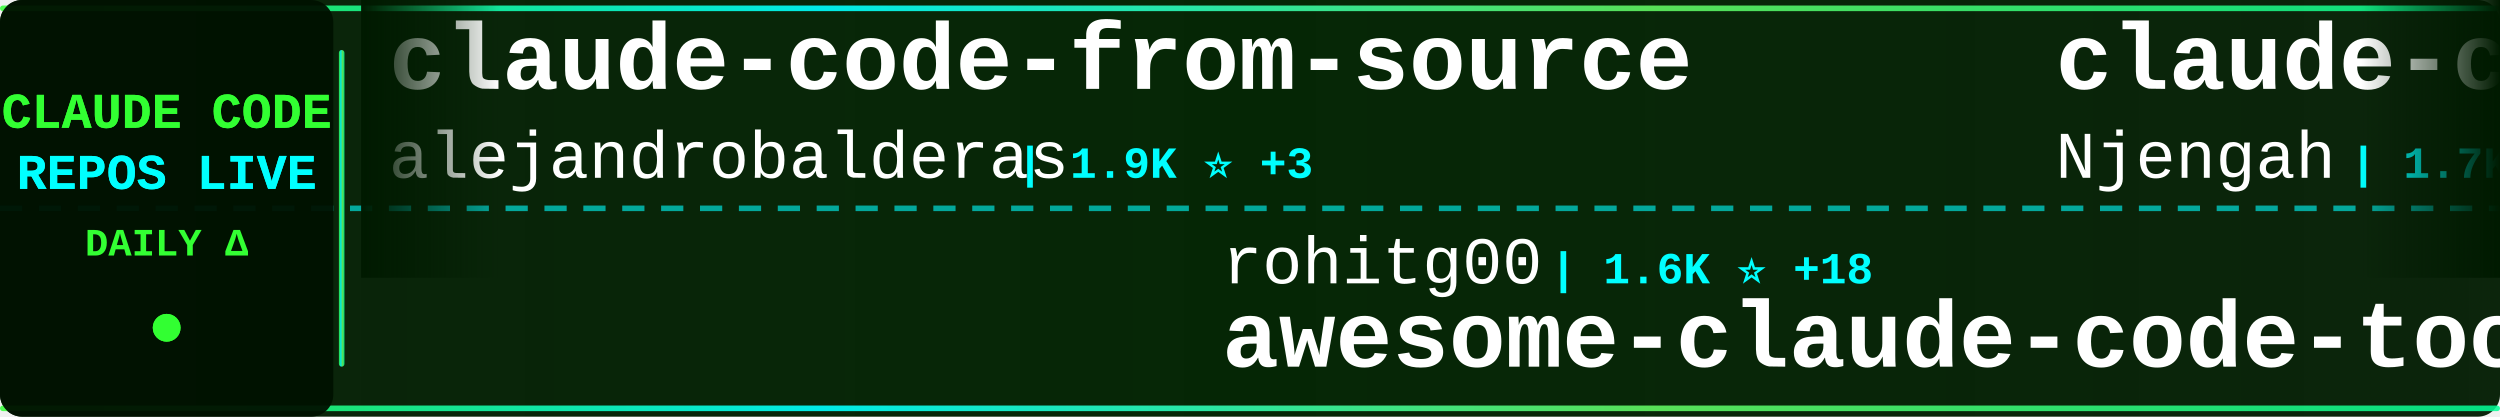
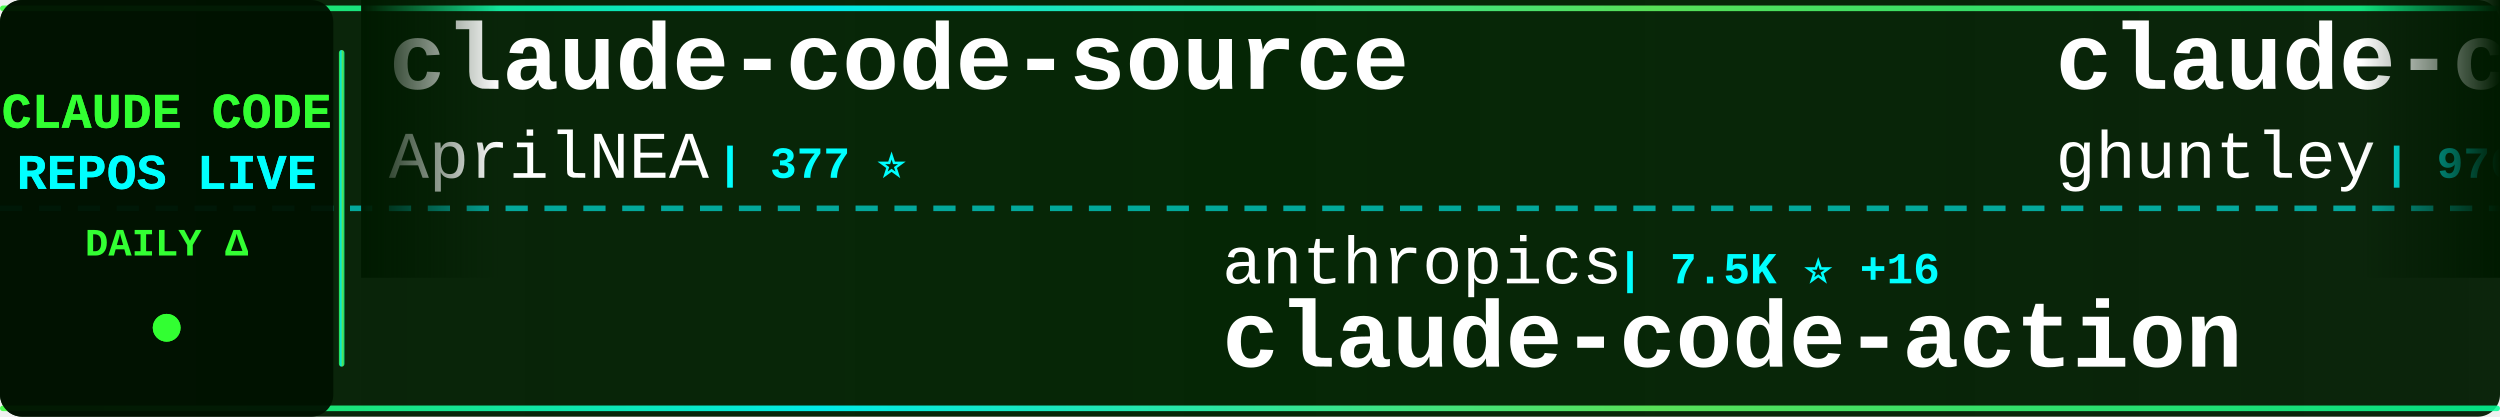
<svg xmlns="http://www.w3.org/2000/svg" width="900" height="150">
  <defs>
    <linearGradient id="tickerBg" x1="0%" y1="0%" x2="100%" y2="0%">
      <stop offset="0%" style="stop-color:#001a00;stop-opacity:0.95" />
      <stop offset="50%" style="stop-color:#002200;stop-opacity:0.98" />
      <stop offset="100%" style="stop-color:#001a00;stop-opacity:0.95" />
    </linearGradient>
    <linearGradient id="borderGrad" x1="0%" y1="0%" x2="100%" y2="0%">
      <stop offset="0%" style="stop-color:#33ff33;stop-opacity:0.85">
        <animate attributeName="stop-opacity" values="0.85;1;0.85" dur="2s" repeatCount="indefinite" />
      </stop>
      <stop offset="33%" style="stop-color:#00ffff;stop-opacity:0.9">
        <animate attributeName="stop-opacity" values="0.9;1;0.9" dur="2.2s" repeatCount="indefinite" />
      </stop>
      <stop offset="66%" style="stop-color:#66ff66;stop-opacity:0.85">
        <animate attributeName="stop-opacity" values="0.85;1;0.85" dur="1.8s" repeatCount="indefinite" />
      </stop>
      <stop offset="100%" style="stop-color:#00ff99;stop-opacity:0.85">
        <animate attributeName="stop-opacity" values="0.85;1;0.85" dur="2s" repeatCount="indefinite" />
      </stop>
    </linearGradient>
    <filter id="textGlow">
      <feGaussianBlur stdDeviation="0.1" result="coloredBlur" />
      <feMerge>
        <feMergeNode in="coloredBlur" />
        <feMergeNode in="SourceGraphic" />
      </feMerge>
    </filter>
    <filter id="metricGlow">
      <feGaussianBlur stdDeviation="0.2" result="coloredBlur" />
      <feMerge>
        <feMergeNode in="coloredBlur" />
        <feMergeNode in="SourceGraphic" />
      </feMerge>
    </filter>
    <linearGradient id="leftFade" x1="0%" y1="0%" x2="100%" y2="0%">
      <stop offset="0%" style="stop-color:#001a00;stop-opacity:1" />
      <stop offset="100%" style="stop-color:#001a00;stop-opacity:0" />
    </linearGradient>
    <linearGradient id="rightFade" x1="0%" y1="0%" x2="100%" y2="0%">
      <stop offset="0%" style="stop-color:#001a00;stop-opacity:0" />
      <stop offset="100%" style="stop-color:#001a00;stop-opacity:1" />
    </linearGradient>
  </defs>
  <rect width="900" height="150" fill="url(#tickerBg)" rx="8" />
  <rect x="0" y="2" width="900" height="2" fill="url(#borderGrad)" rx="1" />
  <rect x="0" y="146" width="900" height="2" fill="url(#borderGrad)" rx="1" />
  <line x1="0" y1="75" x2="900" y2="75" stroke="#00ffff" stroke-width="2" stroke-dasharray="8 6" opacity="0.6" />
  <rect x="0" y="0" width="120" height="150" fill="#001100" opacity="0.95" rx="8" />
  <text x="60" y="46" font-family="'Courier New', monospace" font-size="18" font-weight="bold" fill="#33ff33" text-anchor="middle" filter="url(#textGlow)">
    CLAUDE CODE
  </text>
  <text x="60" y="68" font-family="'Courier New', monospace" font-size="18" font-weight="bold" fill="#00ffff" text-anchor="middle" filter="url(#textGlow)">
    REPOS LIVE
  </text>
  <text x="60" y="92" font-family="'Courier New', monospace" font-size="14" font-weight="bold" fill="#33ff33" text-anchor="middle">
    DAILY Δ
  </text>
  <circle cx="60" cy="118" r="5" fill="#33ff33" filter="url(#metricGlow)">
    <animate attributeName="r" values="4;6;4" dur="1.5s" repeatCount="indefinite" />
    <animate attributeName="opacity" values="0.6;1;0.6" dur="1.5s" repeatCount="indefinite" />
  </circle>
  <rect x="122" y="18" width="2" height="114" fill="url(#borderGrad)" rx="1" />
  <clipPath id="tickerClip">
    <rect x="130" y="0" width="770" height="150" />
  </clipPath>
  <g clip-path="url(#tickerClip)">
    <g id="tickerItems">
      <animateTransform attributeName="transform" attributeType="XML" type="translate" from="0 0" to="-3000 0" dur="54s" repeatCount="indefinite" />
      <g transform="translate(0, 0)">
-         <text x="140" y="32" font-family="'Courier New', monospace" font-size="34" font-weight="bold" fill="#ffffff">claude-code-from-source</text>
-         <text x="140" y="64" font-family="'Courier New', monospace" font-size="24" font-weight="normal" fill="#ffffff" opacity="1.0">alejandrobalderas</text>
-         <text x="366" y="64" font-family="'Courier New', monospace" font-size="16" font-weight="bold" fill="#00ffff"> | 1.9K ⭐ +3</text>
+         <text x="140" y="32" font-family="'Courier New', monospace" font-size="34" font-weight="bold" fill="#ffffff">claude-code-source</text>
+         <text x="140" y="64" font-family="'Courier New', monospace" font-size="24" font-weight="normal" fill="#ffffff" opacity="1.0">AprilNEA</text>
+         <text x="258" y="64" font-family="'Courier New', monospace" font-size="16" font-weight="bold" fill="#00ffff"> | 377 ⭐</text>
      </g>
      <g transform="translate(300, 0)">
-         <text x="140" y="102" font-family="'Courier New', monospace" font-size="24" font-weight="normal" fill="#ffffff" opacity="1.0">rohitg00</text>
-         <text x="258" y="102" font-family="'Courier New', monospace" font-size="16" font-weight="bold" fill="#00ffff"> | 1.6K ⭐ +18</text>
-         <text x="140" y="132" font-family="'Courier New', monospace" font-size="34" font-weight="bold" fill="#ffffff">awesome-claude-code-tool...</text>
+         <text x="140" y="102" font-family="'Courier New', monospace" font-size="24" font-weight="normal" fill="#ffffff" opacity="1.0">anthropics</text>
+         <text x="282" y="102" font-family="'Courier New', monospace" font-size="16" font-weight="bold" fill="#00ffff"> | 7.5K ⭐ +16</text>
+         <text x="140" y="132" font-family="'Courier New', monospace" font-size="34" font-weight="bold" fill="#ffffff">claude-code-action</text>
      </g>
      <g transform="translate(600, 0)">
-         <text x="140" y="32" font-family="'Courier New', monospace" font-size="34" font-weight="bold" fill="#ffffff">claude-code-cheat-sheet</text>
-         <text x="140" y="64" font-family="'Courier New', monospace" font-size="24" font-weight="normal" fill="#ffffff" opacity="1.0">Njengah</text>
-         <text x="246" y="64" font-family="'Courier New', monospace" font-size="16" font-weight="bold" fill="#00ffff"> | 1.7K ⭐ +2</text>
+         <text x="140" y="32" font-family="'Courier New', monospace" font-size="34" font-weight="bold" fill="#ffffff">claude-code-source-code-...</text>
+         <text x="140" y="64" font-family="'Courier New', monospace" font-size="24" font-weight="normal" fill="#ffffff" opacity="1.0">ghuntley</text>
+         <text x="258" y="64" font-family="'Courier New', monospace" font-size="16" font-weight="bold" fill="#00ffff"> | 976 ⭐ +1</text>
      </g>
      <g transform="translate(900, 0)">
-         <text x="140" y="102" font-family="'Courier New', monospace" font-size="24" font-weight="normal" fill="#ffffff" opacity="1.0">Piebald-AI</text>
-         <text x="282" y="102" font-family="'Courier New', monospace" font-size="16" font-weight="bold" fill="#00ffff"> | 10.1K ⭐ +30</text>
-         <text x="140" y="132" font-family="'Courier New', monospace" font-size="34" font-weight="bold" fill="#ffffff">claude-code-system-promp...</text>
+         <text x="140" y="102" font-family="'Courier New', monospace" font-size="24" font-weight="normal" fill="#ffffff" opacity="1.0">frankbria</text>
+         <text x="270" y="102" font-family="'Courier New', monospace" font-size="16" font-weight="bold" fill="#00ffff"> | 9.1K ⭐ +21</text>
+         <text x="140" y="132" font-family="'Courier New', monospace" font-size="34" font-weight="bold" fill="#ffffff">ralph-claude-code</text>
      </g>
      <g transform="translate(1200, 0)">
-         <text x="140" y="32" font-family="'Courier New', monospace" font-size="34" font-weight="bold" fill="#ffffff">claude-code-hooks-master...</text>
-         <text x="140" y="64" font-family="'Courier New', monospace" font-size="24" font-weight="normal" fill="#ffffff" opacity="1.0">disler</text>
-         <text x="234" y="64" font-family="'Courier New', monospace" font-size="16" font-weight="bold" fill="#00ffff"> | 3.7K ⭐ +6</text>
+         <text x="140" y="32" font-family="'Courier New', monospace" font-size="34" font-weight="bold" fill="#ffffff">claude-code-proxy</text>
+         <text x="140" y="64" font-family="'Courier New', monospace" font-size="24" font-weight="normal" fill="#ffffff" opacity="1.0">1rgs</text>
+         <text x="210" y="64" font-family="'Courier New', monospace" font-size="16" font-weight="bold" fill="#00ffff"> | 3.6K ⭐ +2</text>
      </g>
      <g transform="translate(1500, 0)">
-         <text x="140" y="102" font-family="'Courier New', monospace" font-size="24" font-weight="normal" fill="#ffffff" opacity="1.0">kodu-ai</text>
-         <text x="246" y="102" font-family="'Courier New', monospace" font-size="16" font-weight="bold" fill="#00ffff"> | 5.3K ⭐</text>
-         <text x="140" y="132" font-family="'Courier New', monospace" font-size="34" font-weight="bold" fill="#ffffff">claude-coder</text>
+         <text x="140" y="102" font-family="'Courier New', monospace" font-size="24" font-weight="normal" fill="#ffffff" opacity="1.0">davila7</text>
+         <text x="246" y="102" font-family="'Courier New', monospace" font-size="16" font-weight="bold" fill="#00ffff"> | 27.2K ⭐ +48</text>
+         <text x="140" y="132" font-family="'Courier New', monospace" font-size="34" font-weight="bold" fill="#ffffff">claude-code-templates</text>
      </g>
      <g transform="translate(1800, 0)">
-         <text x="140" y="32" font-family="'Courier New', monospace" font-size="34" font-weight="bold" fill="#ffffff">Open-ClaudeCode</text>
-         <text x="140" y="64" font-family="'Courier New', monospace" font-size="24" font-weight="normal" fill="#ffffff" opacity="1.0">LING71671</text>
-         <text x="270" y="64" font-family="'Courier New', monospace" font-size="16" font-weight="bold" fill="#00ffff"> | 823 ⭐ +2</text>
+         <text x="140" y="32" font-family="'Courier New', monospace" font-size="34" font-weight="bold" fill="#ffffff">claude-skills</text>
+         <text x="140" y="64" font-family="'Courier New', monospace" font-size="24" font-weight="normal" fill="#ffffff" opacity="1.0">alirezarezvani</text>
+         <text x="330" y="64" font-family="'Courier New', monospace" font-size="16" font-weight="bold" fill="#00ffff"> | 14.5K ⭐ +115</text>
      </g>
      <g transform="translate(2100, 0)">
-         <text x="140" y="102" font-family="'Courier New', monospace" font-size="24" font-weight="normal" fill="#ffffff" opacity="1.0">ponponon</text>
-         <text x="258" y="102" font-family="'Courier New', monospace" font-size="16" font-weight="bold" fill="#00ffff"> | 2.2K ⭐</text>
-         <text x="140" y="132" font-family="'Courier New', monospace" font-size="34" font-weight="bold" fill="#ffffff">claude_code_src</text>
+         <text x="140" y="102" font-family="'Courier New', monospace" font-size="24" font-weight="normal" fill="#ffffff" opacity="1.0">Yuyz0112</text>
+         <text x="258" y="102" font-family="'Courier New', monospace" font-size="16" font-weight="bold" fill="#00ffff"> | 2.4K ⭐ +1</text>
+         <text x="140" y="132" font-family="'Courier New', monospace" font-size="34" font-weight="bold" fill="#ffffff">claude-code-reverse</text>
      </g>
      <g transform="translate(2400, 0)">
-         <text x="140" y="32" font-family="'Courier New', monospace" font-size="34" font-weight="bold" fill="#ffffff">collection-claude-code-s...</text>
-         <text x="140" y="64" font-family="'Courier New', monospace" font-size="24" font-weight="normal" fill="#ffffff" opacity="1.0">chauncygu</text>
-         <text x="270" y="64" font-family="'Courier New', monospace" font-size="16" font-weight="bold" fill="#00ffff"> | 2.4K ⭐ +5</text>
+         <text x="140" y="32" font-family="'Courier New', monospace" font-size="34" font-weight="bold" fill="#ffffff">Claude-Code</text>
+         <text x="140" y="64" font-family="'Courier New', monospace" font-size="24" font-weight="normal" fill="#ffffff" opacity="1.0">pengchengneo</text>
+         <text x="306" y="64" font-family="'Courier New', monospace" font-size="16" font-weight="bold" fill="#00ffff"> | 1.3K ⭐ +8</text>
      </g>
      <g transform="translate(2700, 0)">
-         <text x="140" y="102" font-family="'Courier New', monospace" font-size="24" font-weight="normal" fill="#ffffff" opacity="1.0">AprilNEA</text>
-         <text x="258" y="102" font-family="'Courier New', monospace" font-size="16" font-weight="bold" fill="#00ffff"> | 377 ⭐</text>
-         <text x="140" y="132" font-family="'Courier New', monospace" font-size="34" font-weight="bold" fill="#ffffff">claude-code-source</text>
+         <text x="140" y="102" font-family="'Courier New', monospace" font-size="24" font-weight="normal" fill="#ffffff" opacity="1.0">shareAI-lab</text>
+         <text x="294" y="102" font-family="'Courier New', monospace" font-size="16" font-weight="bold" fill="#00ffff"> | 59.9K ⭐ +253</text>
+         <text x="140" y="132" font-family="'Courier New', monospace" font-size="34" font-weight="bold" fill="#ffffff">learn-claude-code</text>
      </g>
      <g transform="translate(3000, 0)">
-         <text x="140" y="32" font-family="'Courier New', monospace" font-size="34" font-weight="bold" fill="#ffffff">claude-code-from-source</text>
-         <text x="140" y="64" font-family="'Courier New', monospace" font-size="24" font-weight="normal" fill="#ffffff" opacity="1.0">alejandrobalderas</text>
-         <text x="366" y="64" font-family="'Courier New', monospace" font-size="16" font-weight="bold" fill="#00ffff"> | 1.9K ⭐ +3</text>
+         <text x="140" y="32" font-family="'Courier New', monospace" font-size="34" font-weight="bold" fill="#ffffff">claude-code-source</text>
+         <text x="140" y="64" font-family="'Courier New', monospace" font-size="24" font-weight="normal" fill="#ffffff" opacity="1.0">AprilNEA</text>
+         <text x="258" y="64" font-family="'Courier New', monospace" font-size="16" font-weight="bold" fill="#00ffff"> | 377 ⭐</text>
      </g>
      <g transform="translate(3300, 0)">
-         <text x="140" y="102" font-family="'Courier New', monospace" font-size="24" font-weight="normal" fill="#ffffff" opacity="1.0">rohitg00</text>
-         <text x="258" y="102" font-family="'Courier New', monospace" font-size="16" font-weight="bold" fill="#00ffff"> | 1.6K ⭐ +18</text>
-         <text x="140" y="132" font-family="'Courier New', monospace" font-size="34" font-weight="bold" fill="#ffffff">awesome-claude-code-tool...</text>
+         <text x="140" y="102" font-family="'Courier New', monospace" font-size="24" font-weight="normal" fill="#ffffff" opacity="1.0">anthropics</text>
+         <text x="282" y="102" font-family="'Courier New', monospace" font-size="16" font-weight="bold" fill="#00ffff"> | 7.5K ⭐ +16</text>
+         <text x="140" y="132" font-family="'Courier New', monospace" font-size="34" font-weight="bold" fill="#ffffff">claude-code-action</text>
      </g>
      <g transform="translate(3600, 0)">
-         <text x="140" y="32" font-family="'Courier New', monospace" font-size="34" font-weight="bold" fill="#ffffff">claude-code-cheat-sheet</text>
-         <text x="140" y="64" font-family="'Courier New', monospace" font-size="24" font-weight="normal" fill="#ffffff" opacity="1.0">Njengah</text>
-         <text x="246" y="64" font-family="'Courier New', monospace" font-size="16" font-weight="bold" fill="#00ffff"> | 1.7K ⭐ +2</text>
+         <text x="140" y="32" font-family="'Courier New', monospace" font-size="34" font-weight="bold" fill="#ffffff">claude-code-source-code-...</text>
+         <text x="140" y="64" font-family="'Courier New', monospace" font-size="24" font-weight="normal" fill="#ffffff" opacity="1.0">ghuntley</text>
+         <text x="258" y="64" font-family="'Courier New', monospace" font-size="16" font-weight="bold" fill="#00ffff"> | 976 ⭐ +1</text>
      </g>
      <g transform="translate(3900, 0)">
-         <text x="140" y="102" font-family="'Courier New', monospace" font-size="24" font-weight="normal" fill="#ffffff" opacity="1.0">Piebald-AI</text>
-         <text x="282" y="102" font-family="'Courier New', monospace" font-size="16" font-weight="bold" fill="#00ffff"> | 10.1K ⭐ +30</text>
-         <text x="140" y="132" font-family="'Courier New', monospace" font-size="34" font-weight="bold" fill="#ffffff">claude-code-system-promp...</text>
+         <text x="140" y="102" font-family="'Courier New', monospace" font-size="24" font-weight="normal" fill="#ffffff" opacity="1.0">frankbria</text>
+         <text x="270" y="102" font-family="'Courier New', monospace" font-size="16" font-weight="bold" fill="#00ffff"> | 9.1K ⭐ +21</text>
+         <text x="140" y="132" font-family="'Courier New', monospace" font-size="34" font-weight="bold" fill="#ffffff">ralph-claude-code</text>
      </g>
    </g>
  </g>
  <rect x="130" y="0" width="50" height="100" fill="url(#leftFade)" />
  <rect x="850" y="0" width="50" height="100" fill="url(#rightFade)" />
</svg>
